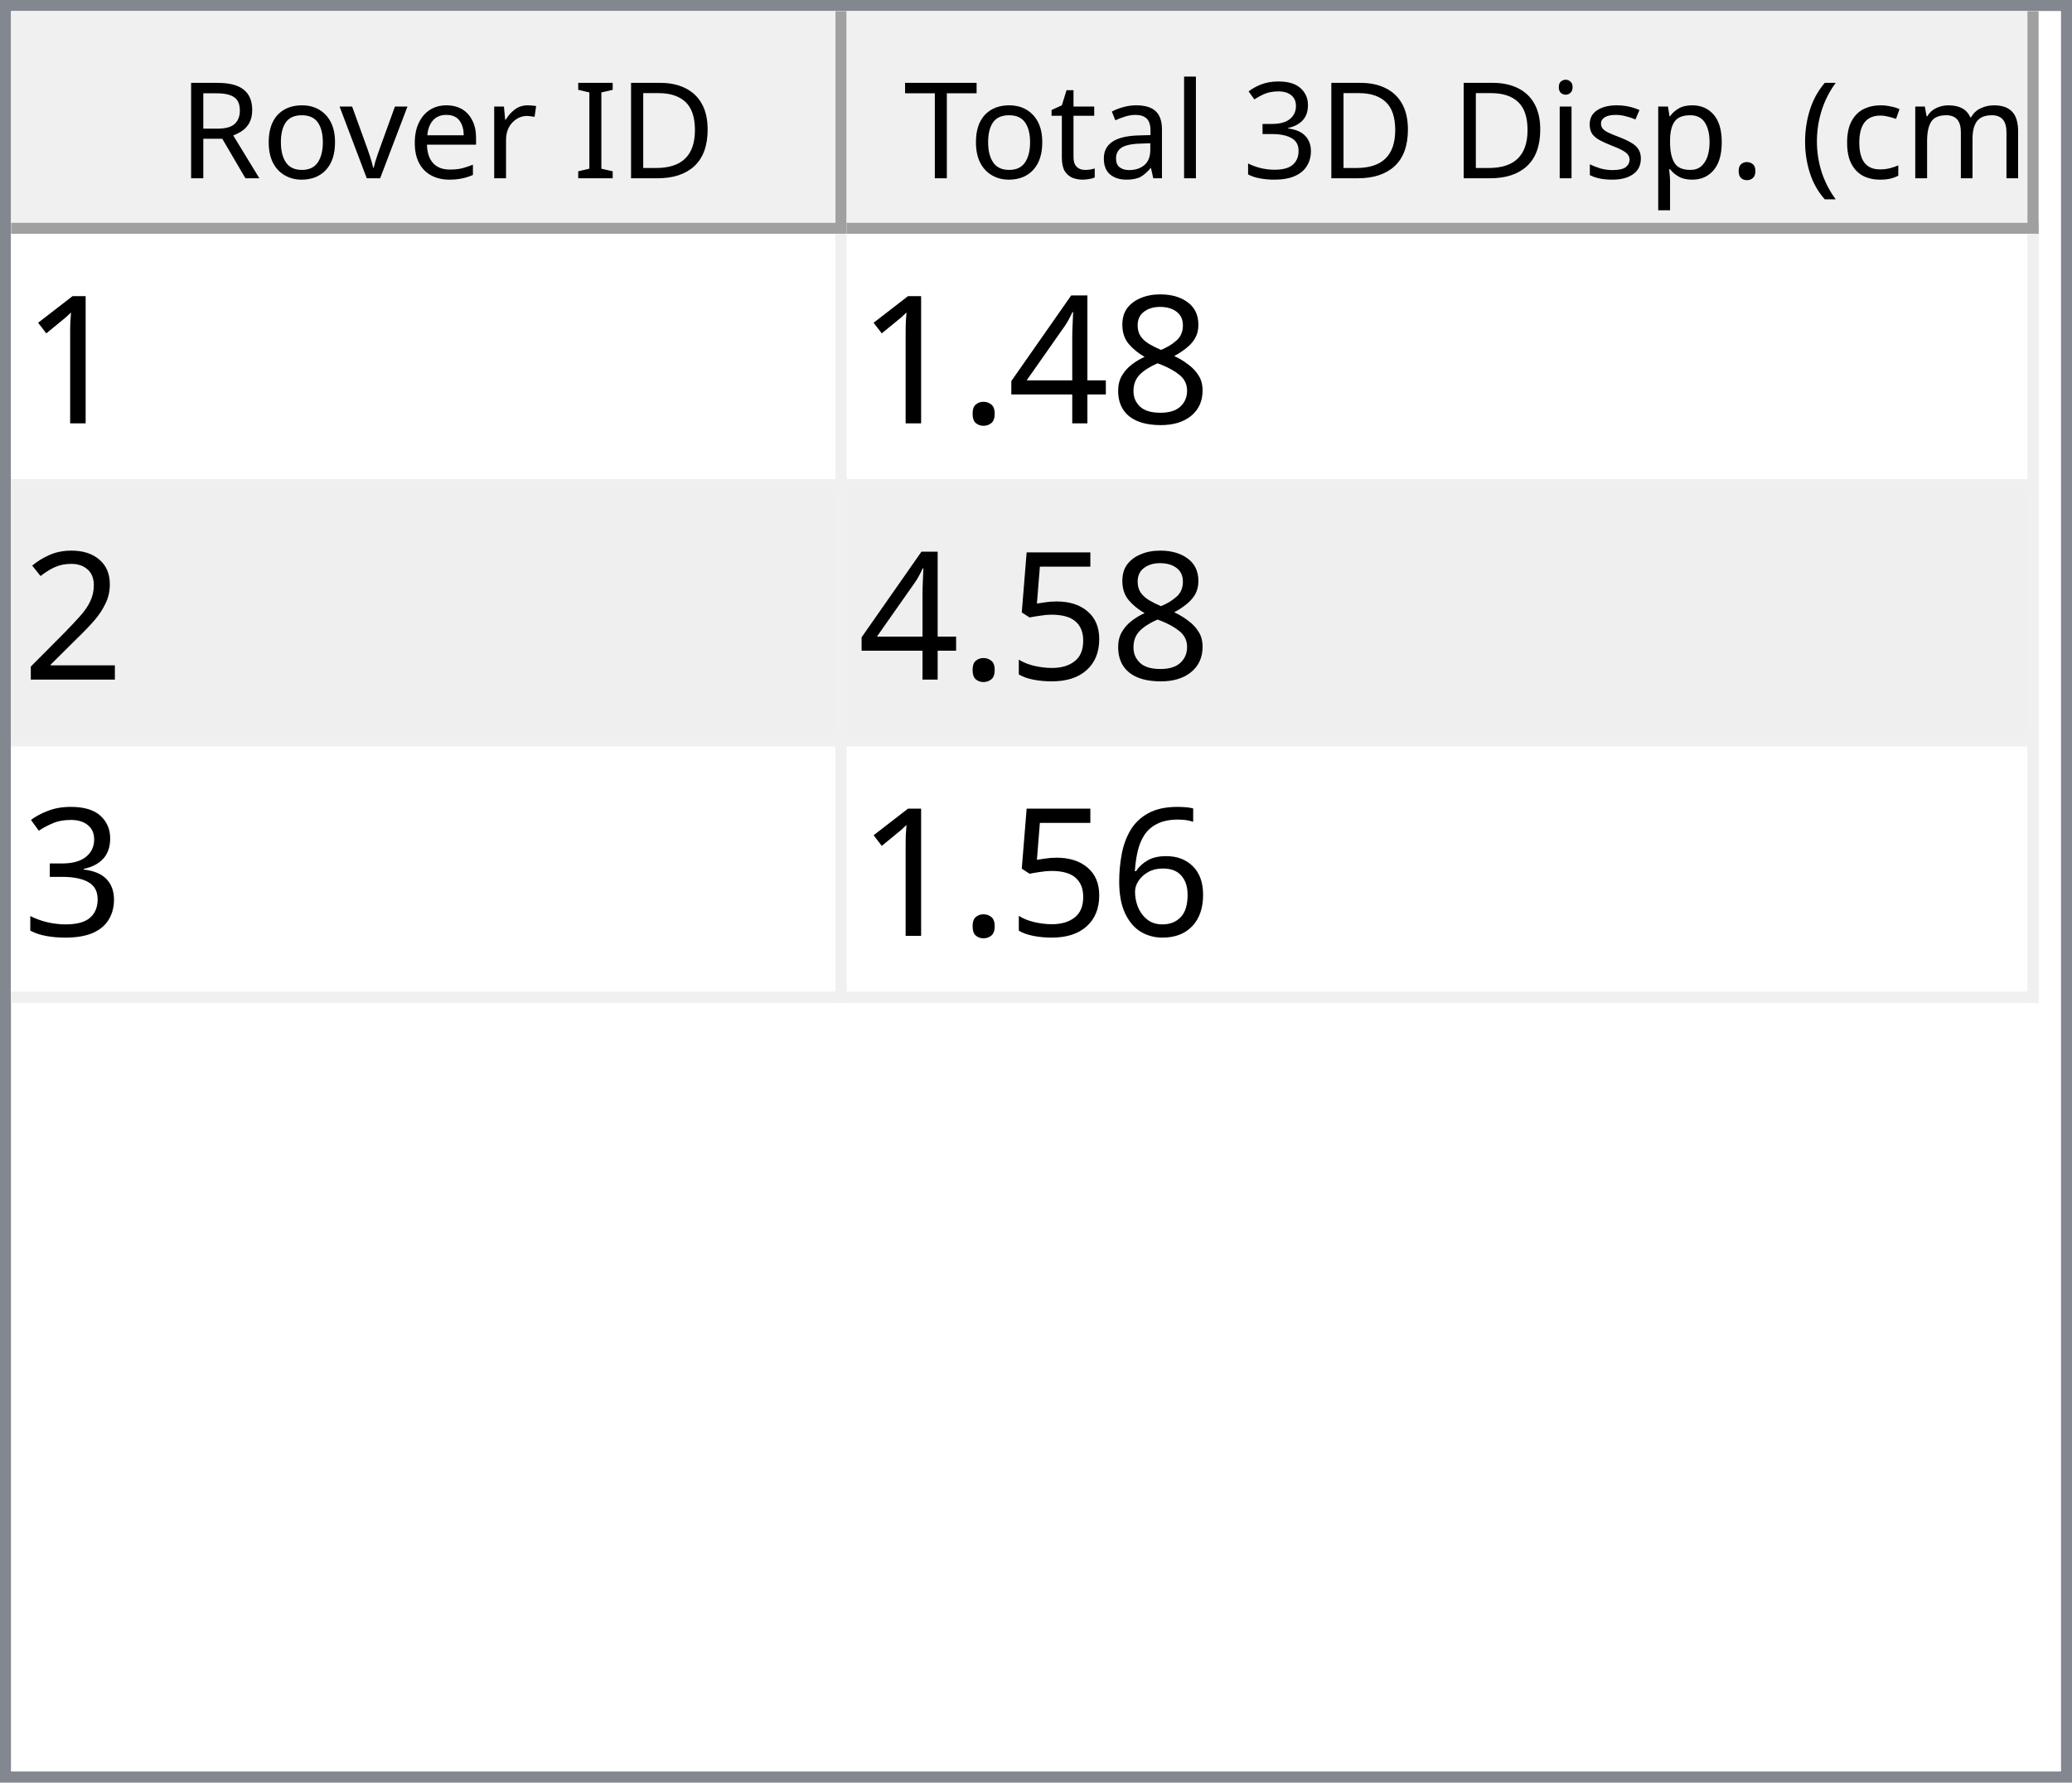
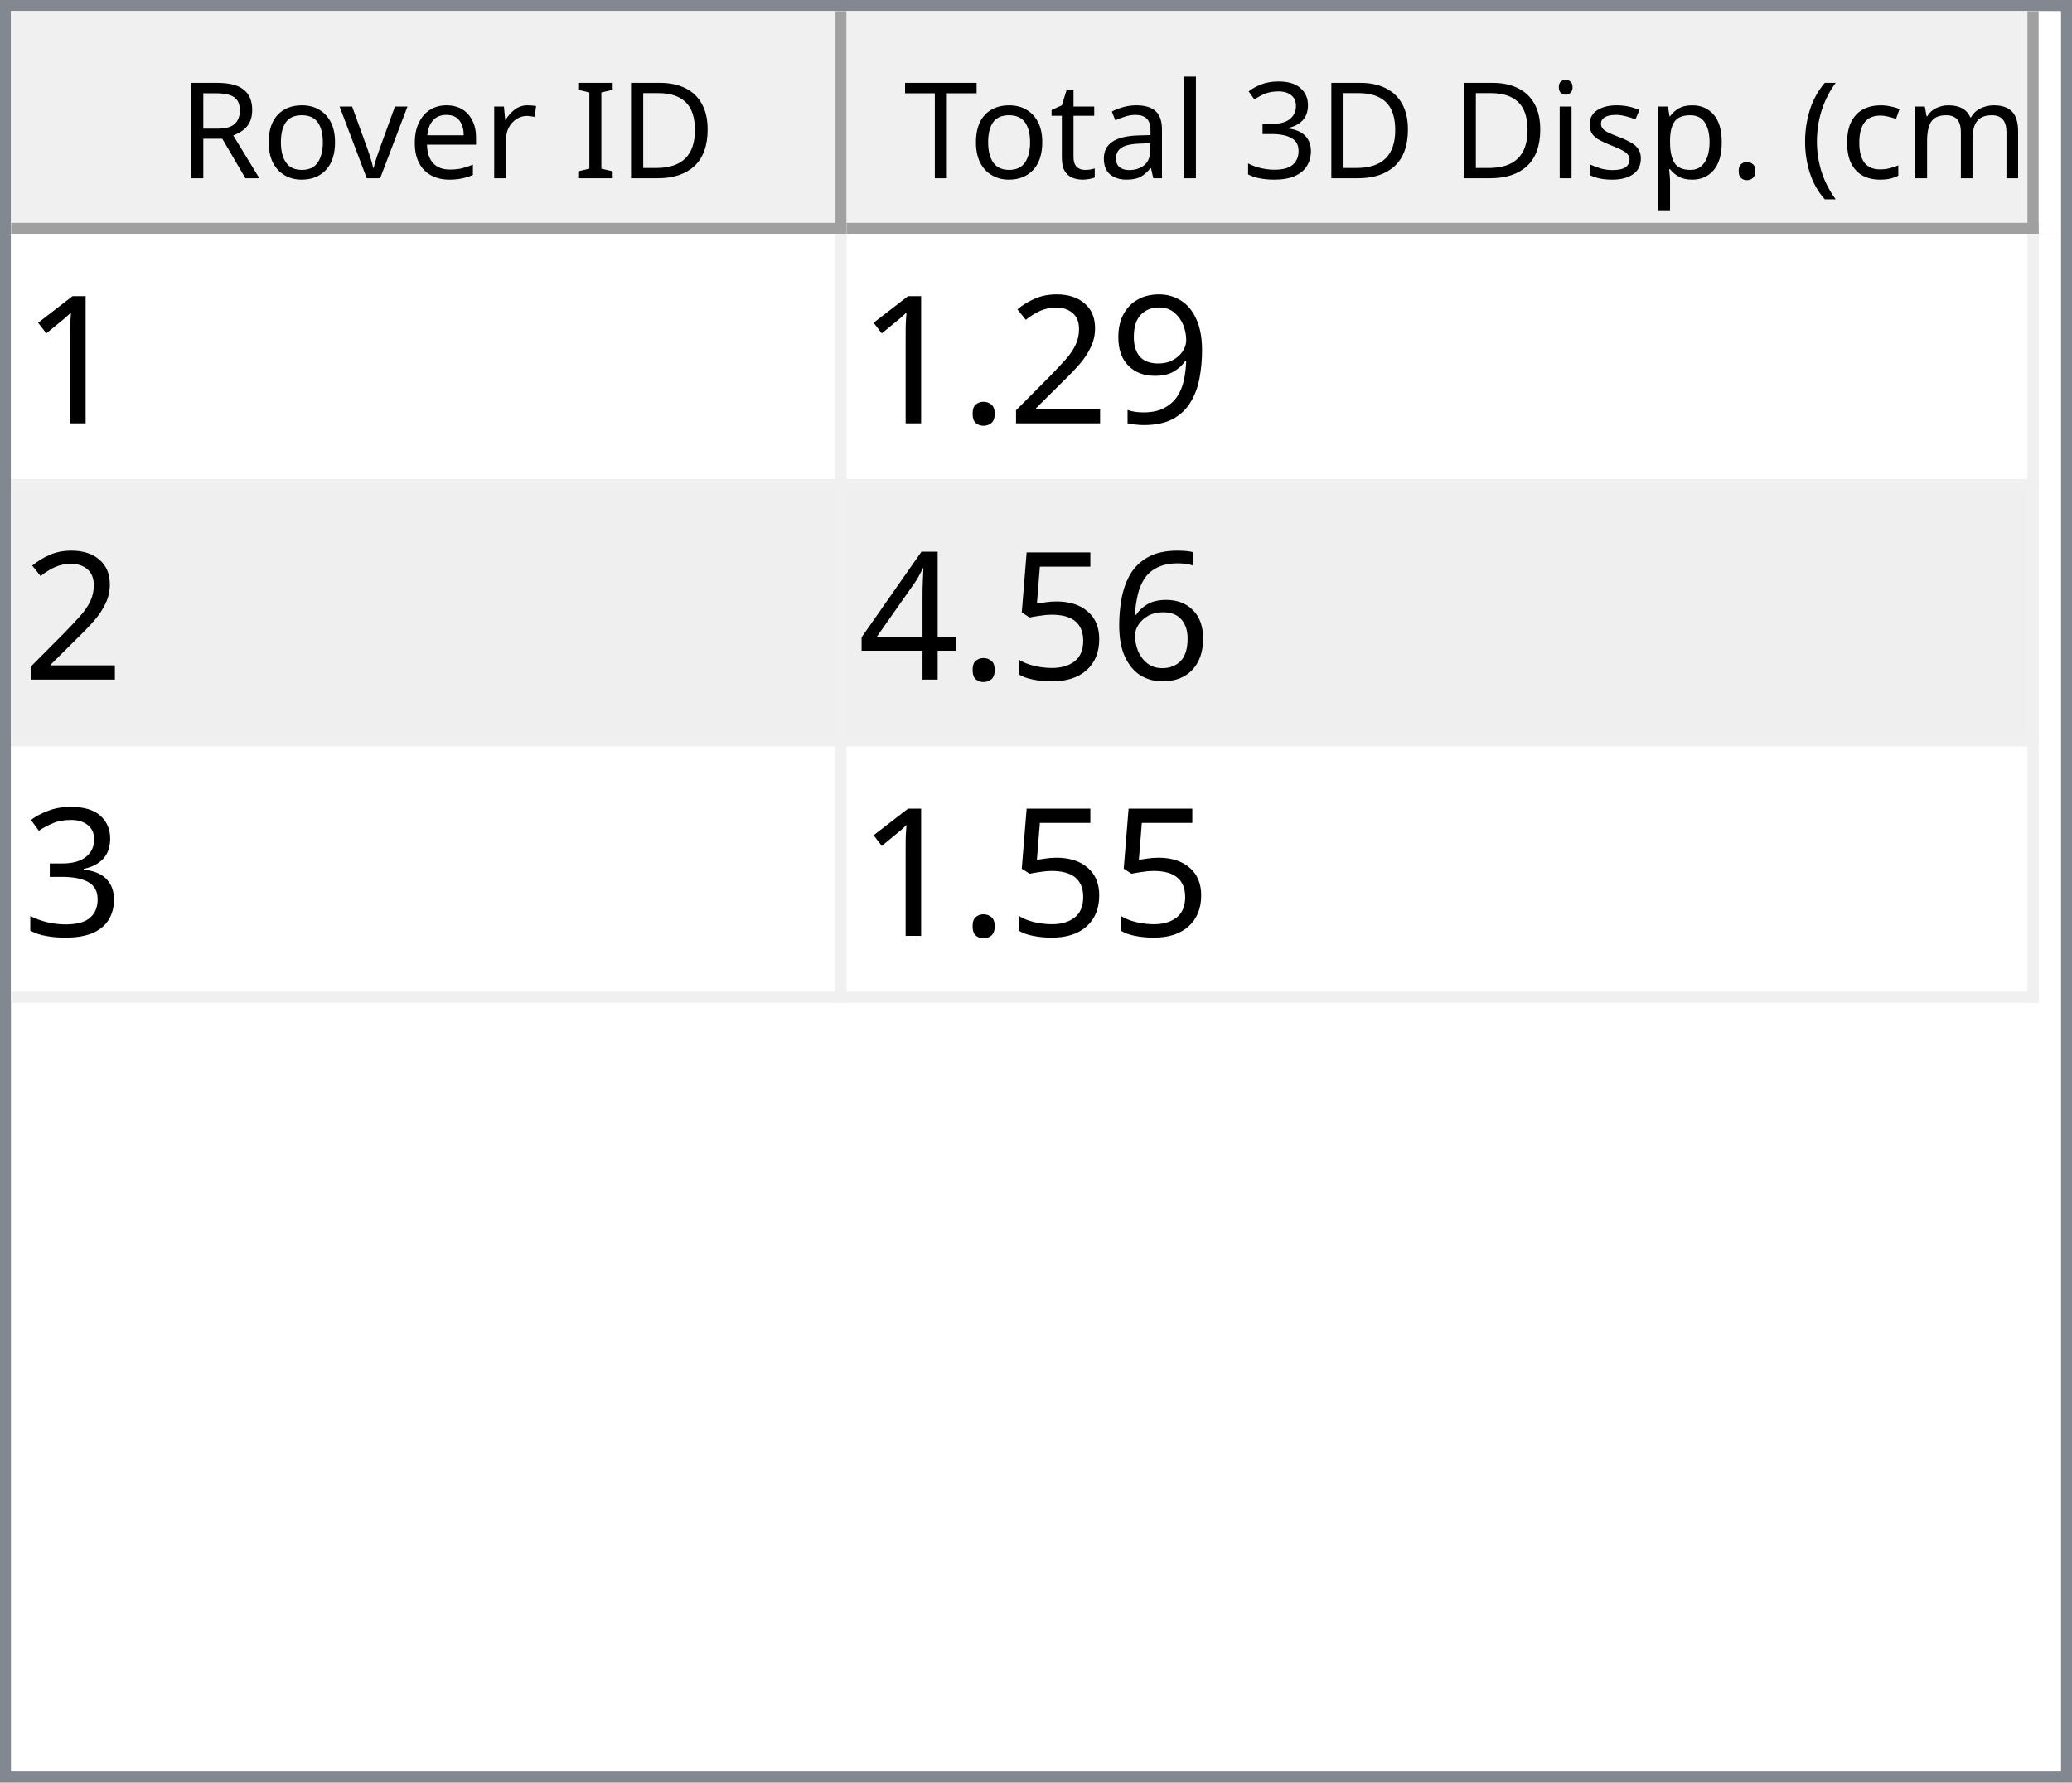
<svg xmlns="http://www.w3.org/2000/svg" style="fill-opacity:1; color-rendering:auto; color-interpolation:auto; text-rendering:auto; stroke:black; stroke-linecap:square; stroke-miterlimit:10; shape-rendering:auto; stroke-opacity:1; fill:black; stroke-dasharray:none; font-weight:normal; stroke-width:1; font-family:'Dialog'; font-style:normal; stroke-linejoin:miter; font-size:12px; stroke-dashoffset:0; image-rendering:auto;" width="186" height="160">
  <defs id="genericDefs" />
  <g>
    <defs id="defs1">
      <clipPath clipPathUnits="userSpaceOnUse" id="clipPath1">
        <path d="M0 0 L186 0 L186 160 L0 160 L0 0 Z" />
      </clipPath>
      <clipPath clipPathUnits="userSpaceOnUse" id="clipPath2">
        <path d="M0 0 L0 160 L186 160 L186 0 Z" />
      </clipPath>
      <clipPath clipPathUnits="userSpaceOnUse" id="clipPath3">
        <path d="M0 0 L0 20 L184 20 L184 0 Z" />
      </clipPath>
      <clipPath clipPathUnits="userSpaceOnUse" id="clipPath4">
        <path d="M0 0 L0 20 L75 20 L75 0 Z" />
      </clipPath>
      <clipPath clipPathUnits="userSpaceOnUse" id="clipPath5">
        <path d="M1 1 L1 19 L74 19 L74 1 Z" />
      </clipPath>
      <clipPath clipPathUnits="userSpaceOnUse" id="clipPath6">
        <path d="M0 0 L0 18 L73 18 L73 0 Z" />
      </clipPath>
      <clipPath clipPathUnits="userSpaceOnUse" id="clipPath7">
        <path d="M-0.5 -0.5 L-0.5 19.5 L74.5 19.5 L74.5 -0.5 Z" />
      </clipPath>
      <clipPath clipPathUnits="userSpaceOnUse" id="clipPath8">
        <path d="M0 0 L0 20 L107 20 L107 0 Z" />
      </clipPath>
      <clipPath clipPathUnits="userSpaceOnUse" id="clipPath9">
        <path d="M1 1 L1 19 L106 19 L106 1 Z" />
      </clipPath>
      <clipPath clipPathUnits="userSpaceOnUse" id="clipPath10">
        <path d="M0 0 L0 18 L105 18 L105 0 Z" />
      </clipPath>
      <clipPath clipPathUnits="userSpaceOnUse" id="clipPath11">
        <path d="M-0.5 -0.5 L-0.5 19.5 L106.5 19.5 L106.5 -0.5 Z" />
      </clipPath>
      <clipPath clipPathUnits="userSpaceOnUse" id="clipPath12">
        <path d="M0 0 L0 138 L184 138 L184 0 Z" />
      </clipPath>
      <clipPath clipPathUnits="userSpaceOnUse" id="clipPath13">
        <path d="M0 0 L0 69 L182 69 L182 0 Z" />
      </clipPath>
      <clipPath clipPathUnits="userSpaceOnUse" id="clipPath14">
        <path d="M-0.5 -0.5 L-0.5 68.5 L181.5 68.5 L181.5 -0.5 Z" />
      </clipPath>
      <clipPath clipPathUnits="userSpaceOnUse" id="clipPath15">
        <path d="M0 0 L0 22 L74 22 L74 0 Z" />
      </clipPath>
      <clipPath clipPathUnits="userSpaceOnUse" id="clipPath16">
        <path d="M0 0 L0 22 L106 22 L106 0 Z" />
      </clipPath>
      <font horiz-adv-x="64.551" id="font1">
        <font-face ascent="107.91" descent="25.098" units-per-em="100" style="font-style:normal; font-family:Segoe UI; font-weight:normal;" />
        <missing-glyph horiz-adv-x="64.551" d="M8.109 0 L8.109 68.266 L56.453 68.266 L56.453 0 L8.109 0 ZM15.328 7.234 L49.219 7.234 L49.219 61.031 L15.328 61.031 L15.328 7.234 Z" />
        <glyph unicode="D" horiz-adv-x="70.117" d="M9.188 0 L9.188 70.016 L28.516 70.016 Q65.531 70.016 65.531 35.891 Q65.531 19.672 55.25 9.836 Q44.969 0 27.734 0 L9.188 0 ZM17.391 62.594 L17.391 7.422 L27.828 7.422 Q41.609 7.422 49.273 14.797 Q56.938 22.172 56.938 35.688 Q56.938 62.594 28.328 62.594 L17.391 62.594 Z" />
        <glyph unicode="I" horiz-adv-x="26.611" d="M17.391 0 L9.188 0 L9.188 70.016 L17.391 70.016 L17.391 0 Z" />
        <glyph unicode=" " horiz-adv-x="27.393" d="" />
        <glyph unicode="r" horiz-adv-x="34.766" d="M34.188 41.891 Q32.078 43.5 28.125 43.5 Q23 43.5 19.555 38.672 Q16.109 33.844 16.109 25.484 L16.109 0 L8.109 0 L8.109 50 L16.109 50 L16.109 39.703 L16.312 39.703 Q18.016 44.969 21.531 47.922 Q25.047 50.875 29.391 50.875 Q32.516 50.875 34.188 50.203 L34.188 41.891 Z" />
        <glyph unicode="e" horiz-adv-x="52.295" d="M48.297 23 L12.984 23 Q13.188 14.656 17.484 10.109 Q21.781 5.562 29.297 5.562 Q37.75 5.562 44.828 11.141 L44.828 3.609 Q38.234 -1.172 27.391 -1.172 Q16.797 -1.172 10.742 5.641 Q4.688 12.453 4.688 24.812 Q4.688 36.469 11.305 43.82 Q17.922 51.172 27.734 51.172 Q37.547 51.172 42.922 44.828 Q48.297 38.484 48.297 27.203 L48.297 23 ZM40.094 29.781 Q40.047 36.719 36.75 40.578 Q33.453 44.438 27.594 44.438 Q21.922 44.438 17.969 40.383 Q14.016 36.328 13.094 29.781 L40.094 29.781 Z" />
        <glyph unicode="v" horiz-adv-x="47.9" d="M47.406 50 L27.484 0 L19.625 0 L0.688 50 L9.469 50 L22.172 13.672 Q23.578 9.672 23.922 6.688 L24.125 6.688 Q24.609 10.453 25.688 13.484 L38.969 50 L47.406 50 Z" />
        <glyph unicode="o" horiz-adv-x="58.594" d="M29 -1.172 Q17.922 -1.172 11.305 5.836 Q4.688 12.844 4.688 24.422 Q4.688 37.016 11.57 44.094 Q18.453 51.172 30.172 51.172 Q41.359 51.172 47.633 44.289 Q53.906 37.406 53.906 25.203 Q53.906 13.234 47.141 6.031 Q40.375 -1.172 29 -1.172 ZM29.594 44.438 Q21.875 44.438 17.383 39.188 Q12.891 33.938 12.891 24.703 Q12.891 15.828 17.43 10.695 Q21.969 5.562 29.594 5.562 Q37.359 5.562 41.531 10.594 Q45.703 15.625 45.703 24.906 Q45.703 34.281 41.531 39.359 Q37.359 44.438 29.594 44.438 Z" />
        <glyph unicode="R" horiz-adv-x="59.814" d="M59.375 0 L49.609 0 L37.891 19.625 Q36.281 22.359 34.766 24.289 Q33.25 26.219 31.664 27.438 Q30.078 28.656 28.25 29.219 Q26.422 29.781 24.125 29.781 L17.391 29.781 L17.391 0 L9.188 0 L9.188 70.016 L30.078 70.016 Q34.672 70.016 38.555 68.867 Q42.438 67.719 45.289 65.375 Q48.141 63.031 49.758 59.547 Q51.375 56.062 51.375 51.375 Q51.375 47.703 50.273 44.656 Q49.172 41.609 47.148 39.211 Q45.125 36.812 42.266 35.133 Q39.406 33.453 35.844 32.516 L35.844 32.328 Q37.594 31.547 38.891 30.547 Q40.188 29.547 41.359 28.18 Q42.531 26.812 43.68 25.078 Q44.828 23.344 46.234 21.047 L59.375 0 ZM17.391 62.594 L17.391 37.203 L28.516 37.203 Q31.594 37.203 34.203 38.133 Q36.812 39.062 38.719 40.797 Q40.625 42.531 41.703 45.047 Q42.781 47.562 42.781 50.688 Q42.781 56.297 39.141 59.445 Q35.5 62.594 28.609 62.594 L17.391 62.594 Z" />
        <glyph unicode=")" horiz-adv-x="30.176" d="M8.297 -15.922 L1.172 -15.922 Q16.406 2.344 16.406 26.812 Q16.406 51.469 1.078 70.016 L8.297 70.016 Q23.531 52.156 23.531 26.703 Q23.531 1.375 8.297 -15.922 Z" />
        <glyph unicode="m" horiz-adv-x="86.133" d="M79.109 0 L71.094 0 L71.094 28.719 Q71.094 37.016 68.531 40.727 Q65.969 44.438 59.906 44.438 Q54.781 44.438 51.195 39.75 Q47.609 35.062 47.609 28.516 L47.609 0 L39.594 0 L39.594 29.688 Q39.594 44.438 28.219 44.438 Q22.953 44.438 19.531 40.016 Q16.109 35.594 16.109 28.516 L16.109 0 L8.109 0 L8.109 50 L16.109 50 L16.109 42.094 L16.312 42.094 Q21.625 51.172 31.844 51.172 Q36.969 51.172 40.773 48.312 Q44.578 45.453 46 40.828 Q51.562 51.172 62.594 51.172 Q79.109 51.172 79.109 30.812 L79.109 0 Z" />
        <glyph unicode="c" horiz-adv-x="46.191" d="M42.188 2.297 Q36.422 -1.172 28.516 -1.172 Q17.828 -1.172 11.258 5.789 Q4.688 12.75 4.688 23.828 Q4.688 36.188 11.766 43.68 Q18.844 51.172 30.672 51.172 Q37.25 51.172 42.281 48.734 L42.281 40.531 Q36.719 44.438 30.375 44.438 Q22.703 44.438 17.797 38.945 Q12.891 33.453 12.891 24.516 Q12.891 15.719 17.508 10.641 Q22.125 5.562 29.891 5.562 Q36.422 5.562 42.188 9.906 L42.188 2.297 Z" />
        <glyph unicode="(" horiz-adv-x="30.176" d="M29.109 -15.922 L21.969 -15.922 Q6.844 1.375 6.844 26.703 Q6.844 52.156 21.969 70.016 L29.203 70.016 Q13.875 51.469 13.875 26.812 Q13.875 2.344 29.109 -15.922 Z" />
        <glyph unicode="." horiz-adv-x="21.68" d="M10.891 -1.078 Q8.641 -1.078 7.055 0.539 Q5.469 2.156 5.469 4.391 Q5.469 6.641 7.055 8.273 Q8.641 9.906 10.891 9.906 Q13.188 9.906 14.797 8.273 Q16.406 6.641 16.406 4.391 Q16.406 2.156 14.797 0.539 Q13.188 -1.078 10.891 -1.078 Z" />
        <glyph unicode="p" horiz-adv-x="58.789" d="M16.312 7.234 L16.109 7.234 L16.109 -23 L8.109 -23 L8.109 50 L16.109 50 L16.109 41.219 L16.312 41.219 Q22.219 51.172 33.594 51.172 Q43.266 51.172 48.688 44.461 Q54.109 37.75 54.109 26.469 Q54.109 13.922 48 6.375 Q41.891 -1.172 31.297 -1.172 Q21.578 -1.172 16.312 7.234 ZM16.109 27.391 L16.109 20.406 Q16.109 14.203 20.141 9.883 Q24.172 5.562 30.375 5.562 Q37.641 5.562 41.773 11.133 Q45.906 16.703 45.906 26.609 Q45.906 34.969 42.047 39.703 Q38.188 44.438 31.594 44.438 Q24.609 44.438 20.359 39.578 Q16.109 34.719 16.109 27.391 Z" />
        <glyph unicode="s" horiz-adv-x="42.432" d="M5.078 1.812 L5.078 10.406 Q11.625 5.562 19.484 5.562 Q30.031 5.562 30.031 12.594 Q30.031 14.594 29.125 15.992 Q28.219 17.391 26.68 18.461 Q25.141 19.531 23.07 20.383 Q21 21.234 18.609 22.172 Q15.281 23.484 12.766 24.828 Q10.25 26.172 8.57 27.859 Q6.891 29.547 6.031 31.695 Q5.172 33.844 5.172 36.719 Q5.172 40.234 6.789 42.945 Q8.406 45.656 11.086 47.484 Q13.766 49.312 17.211 50.242 Q20.656 51.172 24.312 51.172 Q30.812 51.172 35.938 48.922 L35.938 40.828 Q30.422 44.438 23.25 44.438 Q21 44.438 19.195 43.922 Q17.391 43.406 16.094 42.477 Q14.797 41.547 14.086 40.258 Q13.375 38.969 13.375 37.406 Q13.375 35.453 14.086 34.133 Q14.797 32.812 16.164 31.789 Q17.531 30.766 19.484 29.938 Q21.438 29.109 23.922 28.125 Q27.25 26.859 29.883 25.516 Q32.516 24.172 34.375 22.484 Q36.234 20.797 37.234 18.602 Q38.234 16.406 38.234 13.375 Q38.234 9.672 36.602 6.938 Q34.969 4.203 32.234 2.398 Q29.5 0.594 25.93 -0.289 Q22.359 -1.172 18.453 -1.172 Q10.75 -1.172 5.078 1.812 Z" />
        <glyph unicode="i" horiz-adv-x="24.219" d="M12.203 62.703 Q10.062 62.703 8.547 64.164 Q7.031 65.625 7.031 67.875 Q7.031 70.125 8.547 71.609 Q10.062 73.094 12.203 73.094 Q14.406 73.094 15.945 71.609 Q17.484 70.125 17.484 67.875 Q17.484 65.719 15.945 64.211 Q14.406 62.703 12.203 62.703 ZM16.109 0 L8.109 0 L8.109 50 L16.109 50 L16.109 0 Z" />
        <glyph unicode="3" horiz-adv-x="53.906" d="M46.531 19.828 Q46.531 15.094 44.75 11.211 Q42.969 7.328 39.719 4.57 Q36.469 1.812 31.93 0.297 Q27.391 -1.219 21.922 -1.219 Q11.922 -1.219 6 2.594 L6 11.188 Q13.094 5.609 22.219 5.609 Q25.875 5.609 28.828 6.539 Q31.781 7.469 33.906 9.227 Q36.031 10.984 37.18 13.477 Q38.328 15.969 38.328 19.094 Q38.328 32.812 18.797 32.812 L12.984 32.812 L12.984 39.594 L18.5 39.594 Q35.797 39.594 35.797 52.484 Q35.797 64.406 22.609 64.406 Q15.188 64.406 8.688 59.422 L8.688 67.188 Q15.375 71.188 24.609 71.188 Q29 71.188 32.57 69.969 Q36.141 68.75 38.68 66.555 Q41.219 64.359 42.609 61.281 Q44 58.203 44 54.5 Q44 40.672 30.031 36.719 L30.031 36.531 Q33.594 36.141 36.625 34.797 Q39.656 33.453 41.852 31.305 Q44.047 29.156 45.289 26.25 Q46.531 23.344 46.531 19.828 Z" />
        <glyph unicode="l" horiz-adv-x="24.219" d="M16.109 0 L8.109 0 L8.109 74.031 L16.109 74.031 L16.109 0 Z" />
        <glyph unicode="a" horiz-adv-x="50.879" d="M43.891 0 L35.891 0 L35.891 7.812 L35.688 7.812 Q30.469 -1.172 20.312 -1.172 Q12.844 -1.172 8.617 2.781 Q4.391 6.734 4.391 13.281 Q4.391 27.297 20.906 29.594 L35.891 31.688 Q35.891 44.438 25.594 44.438 Q16.547 44.438 9.281 38.281 L9.281 46.484 Q16.656 51.172 26.266 51.172 Q43.891 51.172 43.891 32.516 L43.891 0 ZM35.891 25.297 L23.828 23.641 Q18.266 22.859 15.43 20.875 Q12.594 18.891 12.594 13.875 Q12.594 10.203 15.211 7.883 Q17.828 5.562 22.172 5.562 Q28.125 5.562 32.008 9.742 Q35.891 13.922 35.891 20.312 L35.891 25.297 Z" />
        <glyph unicode="t" horiz-adv-x="33.887" d="M31.297 0.484 Q28.469 -1.078 23.828 -1.078 Q10.688 -1.078 10.688 13.578 L10.688 43.172 L2.094 43.172 L2.094 50 L10.688 50 L10.688 62.203 L18.703 64.797 L18.703 50 L31.297 50 L31.297 43.172 L18.703 43.172 L18.703 14.984 Q18.703 9.969 20.414 7.82 Q22.125 5.672 26.078 5.672 Q29.109 5.672 31.297 7.328 L31.297 0.484 Z" />
        <glyph unicode="T" horiz-adv-x="52.393" d="M50.594 62.594 L30.375 62.594 L30.375 0 L22.172 0 L22.172 62.594 L2 62.594 L2 70.016 L50.594 70.016 L50.594 62.594 Z" />
      </font>
      <font horiz-adv-x="75.0" id="font2">
        <font-face ascent="100.537" descent="21.973" units-per-em="100" style="font-style:normal; font-family:sans-serif; font-weight:normal;" />
        <missing-glyph horiz-adv-x="75.0" d="M12.5 0 L12.5 62.5 L62.5 62.5 L62.5 0 L12.5 0 ZM14.062 1.562 L60.938 1.562 L60.938 60.938 L14.062 60.938 L14.062 1.562 Z" />
        <glyph unicode="1" horiz-adv-x="55.615" d="M37.25 0 L28.469 0 L28.469 56 Q25.297 52.984 20.141 49.953 Q14.984 46.922 10.891 45.406 L10.891 53.906 Q18.266 57.375 23.781 62.305 Q29.297 67.234 31.594 71.875 L37.25 71.875 L37.25 0 Z" />
-         <glyph unicode="8" horiz-adv-x="55.615" d="M17.672 38.812 Q12.203 40.828 9.57 44.539 Q6.938 48.25 6.938 53.422 Q6.938 61.234 12.555 66.555 Q18.172 71.875 27.484 71.875 Q36.859 71.875 42.578 66.43 Q48.297 60.984 48.297 53.172 Q48.297 48.188 45.68 44.508 Q43.062 40.828 37.75 38.812 Q44.344 36.672 47.781 31.883 Q51.219 27.094 51.219 20.453 Q51.219 11.281 44.727 5.031 Q38.234 -1.219 27.641 -1.219 Q17.047 -1.219 10.547 5.055 Q4.047 11.328 4.047 20.703 Q4.047 27.688 7.594 32.398 Q11.141 37.109 17.672 38.812 ZM15.922 53.719 Q15.922 48.641 19.195 45.414 Q22.469 42.188 27.688 42.188 Q32.766 42.188 36.016 45.383 Q39.266 48.578 39.266 53.219 Q39.266 58.062 35.914 61.359 Q32.562 64.656 27.594 64.656 Q22.562 64.656 19.242 61.43 Q15.922 58.203 15.922 53.719 ZM13.094 20.656 Q13.094 16.891 14.875 13.375 Q16.656 9.859 20.172 7.93 Q23.688 6 27.734 6 Q34.031 6 38.133 10.055 Q42.234 14.109 42.234 20.359 Q42.234 26.703 38.016 30.859 Q33.797 35.016 27.438 35.016 Q21.234 35.016 17.164 30.914 Q13.094 26.812 13.094 20.656 Z" />
+         <glyph unicode="9" horiz-adv-x="55.615" d="M5.469 16.547 L13.922 17.328 Q14.984 11.375 18.016 8.688 Q21.047 6 25.781 6 Q29.828 6 32.883 7.859 Q35.938 9.719 37.891 12.82 Q39.844 15.922 41.164 21.195 Q42.484 26.469 42.484 31.938 Q42.484 32.516 42.438 33.688 Q39.797 29.5 35.234 26.883 Q30.672 24.266 25.344 24.266 Q16.453 24.266 10.305 30.711 Q4.156 37.156 4.156 47.703 Q4.156 58.594 10.578 65.234 Q17 71.875 26.656 71.875 Q33.641 71.875 39.43 68.117 Q45.219 64.359 48.219 57.398 Q51.219 50.438 51.219 37.25 Q51.219 23.531 48.242 15.406 Q45.266 7.281 39.383 3.031 Q33.5 -1.219 25.594 -1.219 Q17.188 -1.219 11.867 3.445 Q6.547 8.109 5.469 16.547 ZM41.453 48.141 Q41.453 55.719 37.43 60.156 Q33.406 64.594 27.734 64.594 Q21.875 64.594 17.531 59.812 Q13.188 55.031 13.188 47.406 Q13.188 40.578 17.312 36.305 Q21.438 32.031 27.484 32.031 Q33.594 32.031 37.523 36.305 Q41.453 40.578 41.453 48.141 Z" />
+         <glyph unicode="2" horiz-adv-x="55.615" d="M50.344 8.453 L50.344 0 L3.031 0 Q2.938 3.172 4.047 6.109 Q5.859 10.938 9.836 15.625 Q13.812 20.312 21.344 26.469 Q33.016 36.031 37.117 41.625 Q41.219 47.219 41.219 52.203 Q41.219 57.422 37.477 61.008 Q33.734 64.594 27.734 64.594 Q21.391 64.594 17.578 60.789 Q13.766 56.984 13.719 50.25 L4.688 51.172 Q5.609 61.281 11.664 66.578 Q17.719 71.875 27.938 71.875 Q38.234 71.875 44.242 66.164 Q50.25 60.453 50.25 52 Q50.25 47.703 48.492 43.555 Q46.734 39.406 42.656 34.812 Q38.578 30.219 29.109 22.219 Q21.188 15.578 18.945 13.211 Q16.703 10.844 15.234 8.453 L50.344 8.453 Z" />
+         <glyph unicode="." horiz-adv-x="27.783" d="M9.078 0 L9.078 10.016 L19.094 10.016 L19.094 0 L9.078 0 Z" />
+         <glyph unicode="6" horiz-adv-x="55.615" d="M49.75 54.047 L41.016 53.375 Q39.844 58.547 37.703 60.891 Q34.125 64.656 28.906 64.656 Q24.703 64.656 21.531 62.312 Q17.391 59.281 14.992 53.469 Q12.594 47.656 12.5 36.922 Q15.672 41.75 20.266 44.094 Q24.859 46.438 29.891 46.438 Q38.672 46.438 44.852 39.969 Q51.031 33.5 51.031 23.25 Q51.031 16.5 48.125 10.719 Q45.219 4.938 40.141 1.859 Q35.062 -1.219 28.609 -1.219 Q17.625 -1.219 10.695 6.859 Q3.766 14.938 3.766 33.5 Q3.766 54.25 11.422 63.672 Q18.109 71.875 29.438 71.875 Q37.891 71.875 43.289 67.141 Q48.688 62.406 49.75 54.047 ZM13.875 23.188 Q13.875 18.656 15.797 14.508 Q17.719 10.359 21.188 8.18 Q24.656 6 28.469 6 Q34.031 6 38.039 10.492 Q42.047 14.984 42.047 22.703 Q42.047 30.125 38.086 34.398 Q34.125 38.672 28.125 38.672 Q22.172 38.672 18.023 34.398 Q13.875 30.125 13.875 23.188 Z" />
+         <glyph unicode="5" horiz-adv-x="55.615" d="M4.156 18.75 L13.375 19.531 Q14.406 12.797 18.141 9.398 Q21.875 6 27.156 6 Q33.5 6 37.891 10.789 Q42.281 15.578 42.281 23.484 Q42.281 31 38.062 35.352 Q33.844 39.703 27 39.703 Q22.75 39.703 19.336 37.773 Q15.922 35.844 13.969 32.766 L5.719 33.844 L12.641 70.609 L48.25 70.609 L48.25 62.203 L19.672 62.203 L15.828 42.969 Q22.266 47.469 29.344 47.469 Q38.719 47.469 45.164 40.969 Q51.609 34.469 51.609 24.266 Q51.609 14.547 45.953 7.469 Q39.062 -1.219 27.156 -1.219 Q17.391 -1.219 11.211 4.25 Q5.031 9.719 4.156 18.75 Z" />
        <glyph unicode="4" horiz-adv-x="55.615" d="M32.328 0 L32.328 17.141 L1.266 17.141 L1.266 25.203 L33.938 71.578 L41.109 71.578 L41.109 25.203 L50.781 25.203 L50.781 17.141 L41.109 17.141 L41.109 0 L32.328 0 ZM32.328 25.203 L32.328 57.469 L9.906 25.203 L32.328 25.203 Z" />
-         <glyph unicode="." horiz-adv-x="27.783" d="M9.078 0 L9.078 10.016 L19.094 10.016 L19.094 0 L9.078 0 Z" />
-         <glyph unicode="2" horiz-adv-x="55.615" d="M50.344 8.453 L50.344 0 L3.031 0 Q2.938 3.172 4.047 6.109 Q5.859 10.938 9.836 15.625 Q13.812 20.312 21.344 26.469 Q33.016 36.031 37.117 41.625 Q41.219 47.219 41.219 52.203 Q41.219 57.422 37.477 61.008 Q33.734 64.594 27.734 64.594 Q21.391 64.594 17.578 60.789 Q13.766 56.984 13.719 50.25 L4.688 51.172 Q5.609 61.281 11.664 66.578 Q17.719 71.875 27.938 71.875 Q38.234 71.875 44.242 66.164 Q50.25 60.453 50.25 52 Q50.25 47.703 48.492 43.555 Q46.734 39.406 42.656 34.812 Q38.578 30.219 29.109 22.219 Q21.188 15.578 18.945 13.211 Q16.703 10.844 15.234 8.453 L50.344 8.453 Z" />
-         <glyph unicode="5" horiz-adv-x="55.615" d="M4.156 18.75 L13.375 19.531 Q14.406 12.797 18.141 9.398 Q21.875 6 27.156 6 Q33.5 6 37.891 10.789 Q42.281 15.578 42.281 23.484 Q42.281 31 38.062 35.352 Q33.844 39.703 27 39.703 Q22.75 39.703 19.336 37.773 Q15.922 35.844 13.969 32.766 L5.719 33.844 L12.641 70.609 L48.25 70.609 L48.25 62.203 L19.672 62.203 L15.828 42.969 Q22.266 47.469 29.344 47.469 Q38.719 47.469 45.164 40.969 Q51.609 34.469 51.609 24.266 Q51.609 14.547 45.953 7.469 Q39.062 -1.219 27.156 -1.219 Q17.391 -1.219 11.211 4.25 Q5.031 9.719 4.156 18.75 Z" />
        <glyph unicode="3" horiz-adv-x="55.615" d="M4.203 18.891 L12.984 20.062 Q14.5 12.594 18.141 9.297 Q21.781 6 27 6 Q33.203 6 37.477 10.297 Q41.75 14.594 41.75 20.953 Q41.75 27 37.797 30.93 Q33.844 34.859 27.734 34.859 Q25.25 34.859 21.531 33.891 L22.516 41.609 Q23.391 41.5 23.922 41.5 Q29.547 41.5 34.039 44.43 Q38.531 47.359 38.531 53.469 Q38.531 58.297 35.258 61.477 Q31.984 64.656 26.812 64.656 Q21.688 64.656 18.266 61.43 Q14.844 58.203 13.875 51.766 L5.078 53.328 Q6.688 62.156 12.398 67.016 Q18.109 71.875 26.609 71.875 Q32.469 71.875 37.398 69.359 Q42.328 66.844 44.945 62.5 Q47.562 58.156 47.562 53.266 Q47.562 48.641 45.07 44.828 Q42.578 41.016 37.703 38.766 Q44.047 37.312 47.562 32.695 Q51.078 28.078 51.078 21.141 Q51.078 11.766 44.242 5.25 Q37.406 -1.266 26.953 -1.266 Q17.531 -1.266 11.305 4.352 Q5.078 9.969 4.203 18.891 Z" />
-         <glyph unicode="6" horiz-adv-x="55.615" d="M49.75 54.047 L41.016 53.375 Q39.844 58.547 37.703 60.891 Q34.125 64.656 28.906 64.656 Q24.703 64.656 21.531 62.312 Q17.391 59.281 14.992 53.469 Q12.594 47.656 12.5 36.922 Q15.672 41.75 20.266 44.094 Q24.859 46.438 29.891 46.438 Q38.672 46.438 44.852 39.969 Q51.031 33.5 51.031 23.25 Q51.031 16.5 48.125 10.719 Q45.219 4.938 40.141 1.859 Q35.062 -1.219 28.609 -1.219 Q17.625 -1.219 10.695 6.859 Q3.766 14.938 3.766 33.5 Q3.766 54.25 11.422 63.672 Q18.109 71.875 29.438 71.875 Q37.891 71.875 43.289 67.141 Q48.688 62.406 49.75 54.047 ZM13.875 23.188 Q13.875 18.656 15.797 14.508 Q17.719 10.359 21.188 8.18 Q24.656 6 28.469 6 Q34.031 6 38.039 10.492 Q42.047 14.984 42.047 22.703 Q42.047 30.125 38.086 34.398 Q34.125 38.672 28.125 38.672 Q22.172 38.672 18.023 34.398 Q13.875 30.125 13.875 23.188 Z" />
      </font>
    </defs>
    <g style="fill:white; stroke:white;">
      <rect x="0" y="0" width="186" style="clip-path:url(#clipPath1); stroke:none;" height="160" />
    </g>
    <g style="fill:white; text-rendering:optimizeSpeed; color-rendering:optimizeSpeed; image-rendering:optimizeSpeed; shape-rendering:crispEdges; stroke:white; color-interpolation:sRGB;">
      <rect x="0" width="186" height="160" y="0" style="stroke:none;" />
      <path style="stroke:none;" d="M0 160 L186 160 L186 0 L0 0 Z" />
    </g>
    <g style="fill:rgb(240,240,240); font-family:'Segoe UI'; stroke:rgb(240,240,240);">
      <rect x="0" y="0" width="186" style="clip-path:url(#clipPath2); stroke:none;" height="160" />
    </g>
    <g style="fill:rgb(130,135,144); font-family:'Segoe UI'; stroke:rgb(130,135,144);">
      <path d="M0 0 L186 0 L186 160 L0 160 L0 0 ZM1 1 L185 1 L185 159 L1 159 L1 1 Z" style="fill-rule:evenodd; clip-path:url(#clipPath2); stroke:none;" />
    </g>
    <g style="fill:white; font-family:'Segoe UI'; stroke:white;" transform="translate(1,1)">
      <rect x="0" y="0" width="184" style="clip-path:url(#clipPath3); stroke:none;" height="20" />
    </g>
    <g style="fill:rgb(240,240,240); font-family:'Segoe UI'; stroke:rgb(240,240,240);" transform="translate(1,1)">
      <rect x="0" y="0" width="75" style="clip-path:url(#clipPath4); stroke:none;" height="20" />
    </g>
    <g style="font-family:'Segoe UI';" transform="translate(2,2)">
      <text x="14" xml:space="preserve" y="14" style="clip-path:url(#clipPath6); stroke:none;">Rover ID</text>
    </g>
    <g style="fill:rgb(160,160,160); font-family:'Segoe UI'; stroke:rgb(160,160,160); stroke-linejoin:bevel;" transform="translate(1.5,1.5)">
      <line x1="74" x2="74" y1="0" style="fill:none; clip-path:url(#clipPath7);" y2="19" />
    </g>
    <g style="fill:rgb(160,160,160); font-family:'Segoe UI'; stroke:rgb(160,160,160); stroke-linejoin:bevel;" transform="matrix(1,0,0,1,1,1) translate(0.5,0.5)">
      <line x1="0" x2="74" y1="19" style="fill:none; clip-path:url(#clipPath7);" y2="19" />
    </g>
    <g style="fill:rgb(240,240,240); font-family:'Segoe UI'; stroke:rgb(240,240,240);" transform="translate(76,1)">
      <rect x="0" y="0" width="107" style="clip-path:url(#clipPath8); stroke:none;" height="20" />
    </g>
    <g style="font-family:'Segoe UI';" transform="translate(77,2)">
      <text x="1" xml:space="preserve" y="14" style="clip-path:url(#clipPath10); stroke:none;"> Total 3D Disp. (cm)</text>
    </g>
    <g style="fill:rgb(160,160,160); font-family:'Segoe UI'; stroke:rgb(160,160,160); stroke-linejoin:bevel;" transform="translate(76.5,1.5)">
      <line x1="106" x2="106" y1="0" style="fill:none; clip-path:url(#clipPath11);" y2="19" />
    </g>
    <g style="fill:rgb(160,160,160); font-family:'Segoe UI'; stroke:rgb(160,160,160); stroke-linejoin:bevel;" transform="matrix(1,0,0,1,76,1) translate(0.5,0.5)">
      <line x1="0" x2="106" y1="19" style="fill:none; clip-path:url(#clipPath11);" y2="19" />
    </g>
    <g style="fill:white; font-family:'Segoe UI'; stroke:white;" transform="translate(1,21)">
      <rect x="0" y="0" width="184" style="clip-path:url(#clipPath12); stroke:none;" height="138" />
    </g>
    <g style="fill:rgb(240,240,240); font-size:16px; font-family:sans-serif; stroke:rgb(240,240,240);" transform="translate(1,21)">
      <rect x="0" y="0" width="182" style="clip-path:url(#clipPath13); stroke:none;" height="69" />
      <line transform="translate(0.5,0.5)" x1="0" x2="181" y1="22" style="clip-path:url(#clipPath14); fill:none; stroke-linejoin:bevel;" y2="22" />
    </g>
    <g transform="matrix(1,0,0,1,1,21) translate(0.5,0.5)" style="fill:rgb(240,240,240); font-size:16px; font-family:sans-serif; stroke:rgb(240,240,240); stroke-linejoin:bevel;">
      <line x1="0" x2="181" y1="45" style="fill:none; clip-path:url(#clipPath14);" y2="45" />
    </g>
    <g transform="matrix(1,0,0,1,1,21) translate(0.5,0.5)" style="fill:rgb(240,240,240); font-size:16px; font-family:sans-serif; stroke:rgb(240,240,240); stroke-linejoin:bevel;">
      <line x1="0" x2="181" y1="68" style="fill:none; clip-path:url(#clipPath14);" y2="68" />
    </g>
    <g transform="matrix(1,0,0,1,1,21) translate(0.5,0.5)" style="fill:rgb(240,240,240); font-size:16px; font-family:sans-serif; stroke:rgb(240,240,240); stroke-linejoin:bevel;">
      <line x1="74" x2="74" y1="0" style="fill:none; clip-path:url(#clipPath14);" y2="68" />
    </g>
    <g transform="matrix(1,0,0,1,1,21) translate(0.5,0.5)" style="fill:rgb(240,240,240); font-size:16px; font-family:sans-serif; stroke:rgb(240,240,240); stroke-linejoin:bevel;">
      <line x1="181" x2="181" y1="0" style="fill:none; clip-path:url(#clipPath14);" y2="68" />
    </g>
    <g style="fill:white; font-size:16px; font-family:sans-serif; stroke:white;" transform="matrix(1,0,0,1,1,21)">
      <rect x="0" y="0" width="74" style="clip-path:url(#clipPath15); stroke:none;" height="22" />
      <text x="1" y="17" style="fill:black; clip-path:url(#clipPath15); stroke:none;" xml:space="preserve">1</text>
    </g>
    <g style="fill:white; font-size:16px; font-family:sans-serif; stroke:white;" transform="matrix(1,0,0,1,1,21) translate(75,0)">
      <rect x="0" y="0" width="106" style="clip-path:url(#clipPath16); stroke:none;" height="22" />
-       <text x="1" y="17" style="fill:black; clip-path:url(#clipPath16); stroke:none;" xml:space="preserve">1.48</text>
+       <text x="1" y="17" style="fill:black; clip-path:url(#clipPath16); stroke:none;" xml:space="preserve">1.29</text>
    </g>
    <g style="fill:rgb(239,239,239); font-size:16px; font-family:sans-serif; stroke:rgb(239,239,239);" transform="matrix(1,0,0,1,1,21) translate(0,23)">
      <rect x="0" y="0" width="74" style="clip-path:url(#clipPath15); stroke:none;" height="22" />
      <text x="1" y="17" style="fill:black; clip-path:url(#clipPath15); stroke:none;" xml:space="preserve">2</text>
    </g>
    <g style="fill:rgb(239,239,239); font-size:16px; font-family:sans-serif; stroke:rgb(239,239,239);" transform="matrix(1,0,0,1,1,21) translate(75,23)">
      <rect x="0" y="0" width="106" style="clip-path:url(#clipPath16); stroke:none;" height="22" />
-       <text x="1" y="17" style="fill:black; clip-path:url(#clipPath16); stroke:none;" xml:space="preserve">4.58</text>
+       <text x="1" y="17" style="fill:black; clip-path:url(#clipPath16); stroke:none;" xml:space="preserve">4.56</text>
    </g>
    <g style="fill:white; font-size:16px; font-family:sans-serif; stroke:white;" transform="matrix(1,0,0,1,1,21) translate(0,46)">
      <rect x="0" y="0" width="74" style="clip-path:url(#clipPath15); stroke:none;" height="22" />
      <text x="1" y="17" style="fill:black; clip-path:url(#clipPath15); stroke:none;" xml:space="preserve">3</text>
    </g>
    <g style="fill:white; font-size:16px; font-family:sans-serif; stroke:white;" transform="matrix(1,0,0,1,1,21) translate(75,46)">
      <rect x="0" y="0" width="106" style="clip-path:url(#clipPath16); stroke:none;" height="22" />
-       <text x="1" y="17" style="fill:black; clip-path:url(#clipPath16); stroke:none;" xml:space="preserve">1.56</text>
+       <text x="1" y="17" style="fill:black; clip-path:url(#clipPath16); stroke:none;" xml:space="preserve">1.55</text>
    </g>
  </g>
</svg>
